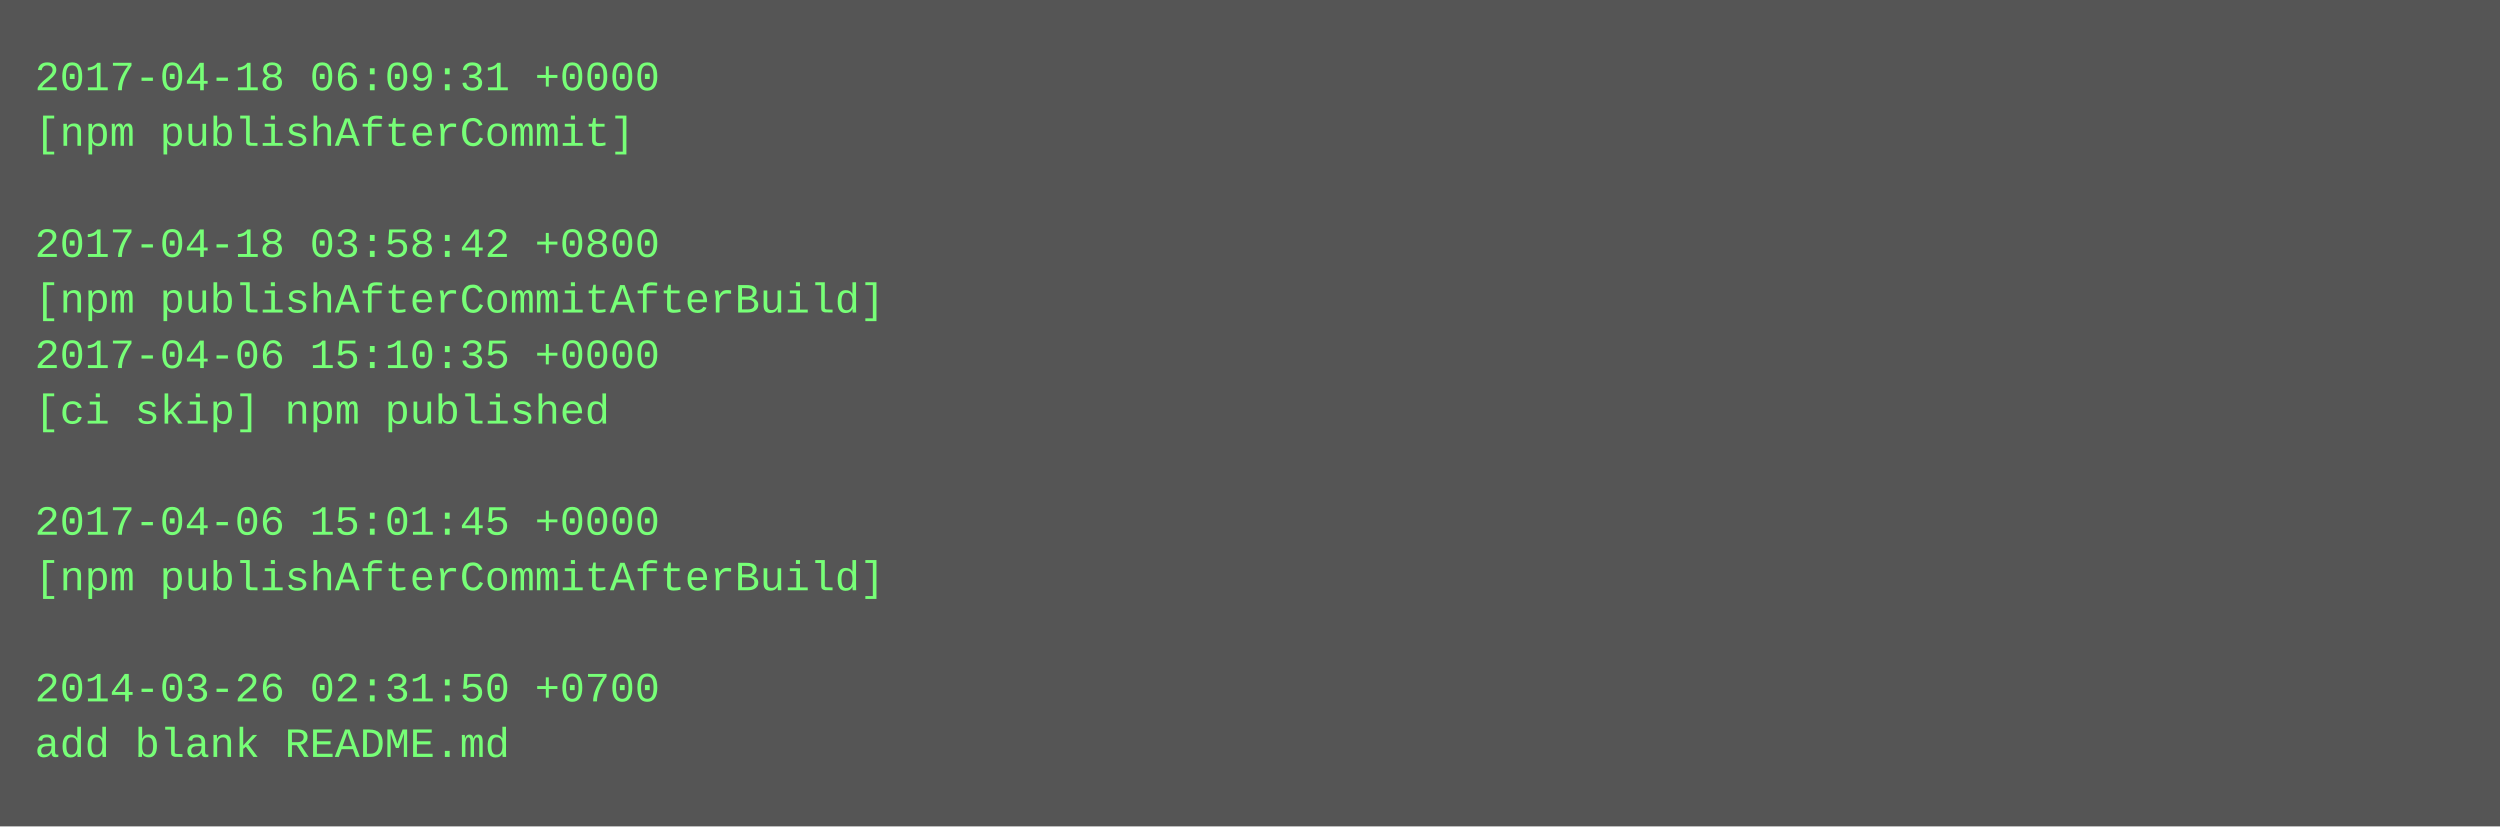
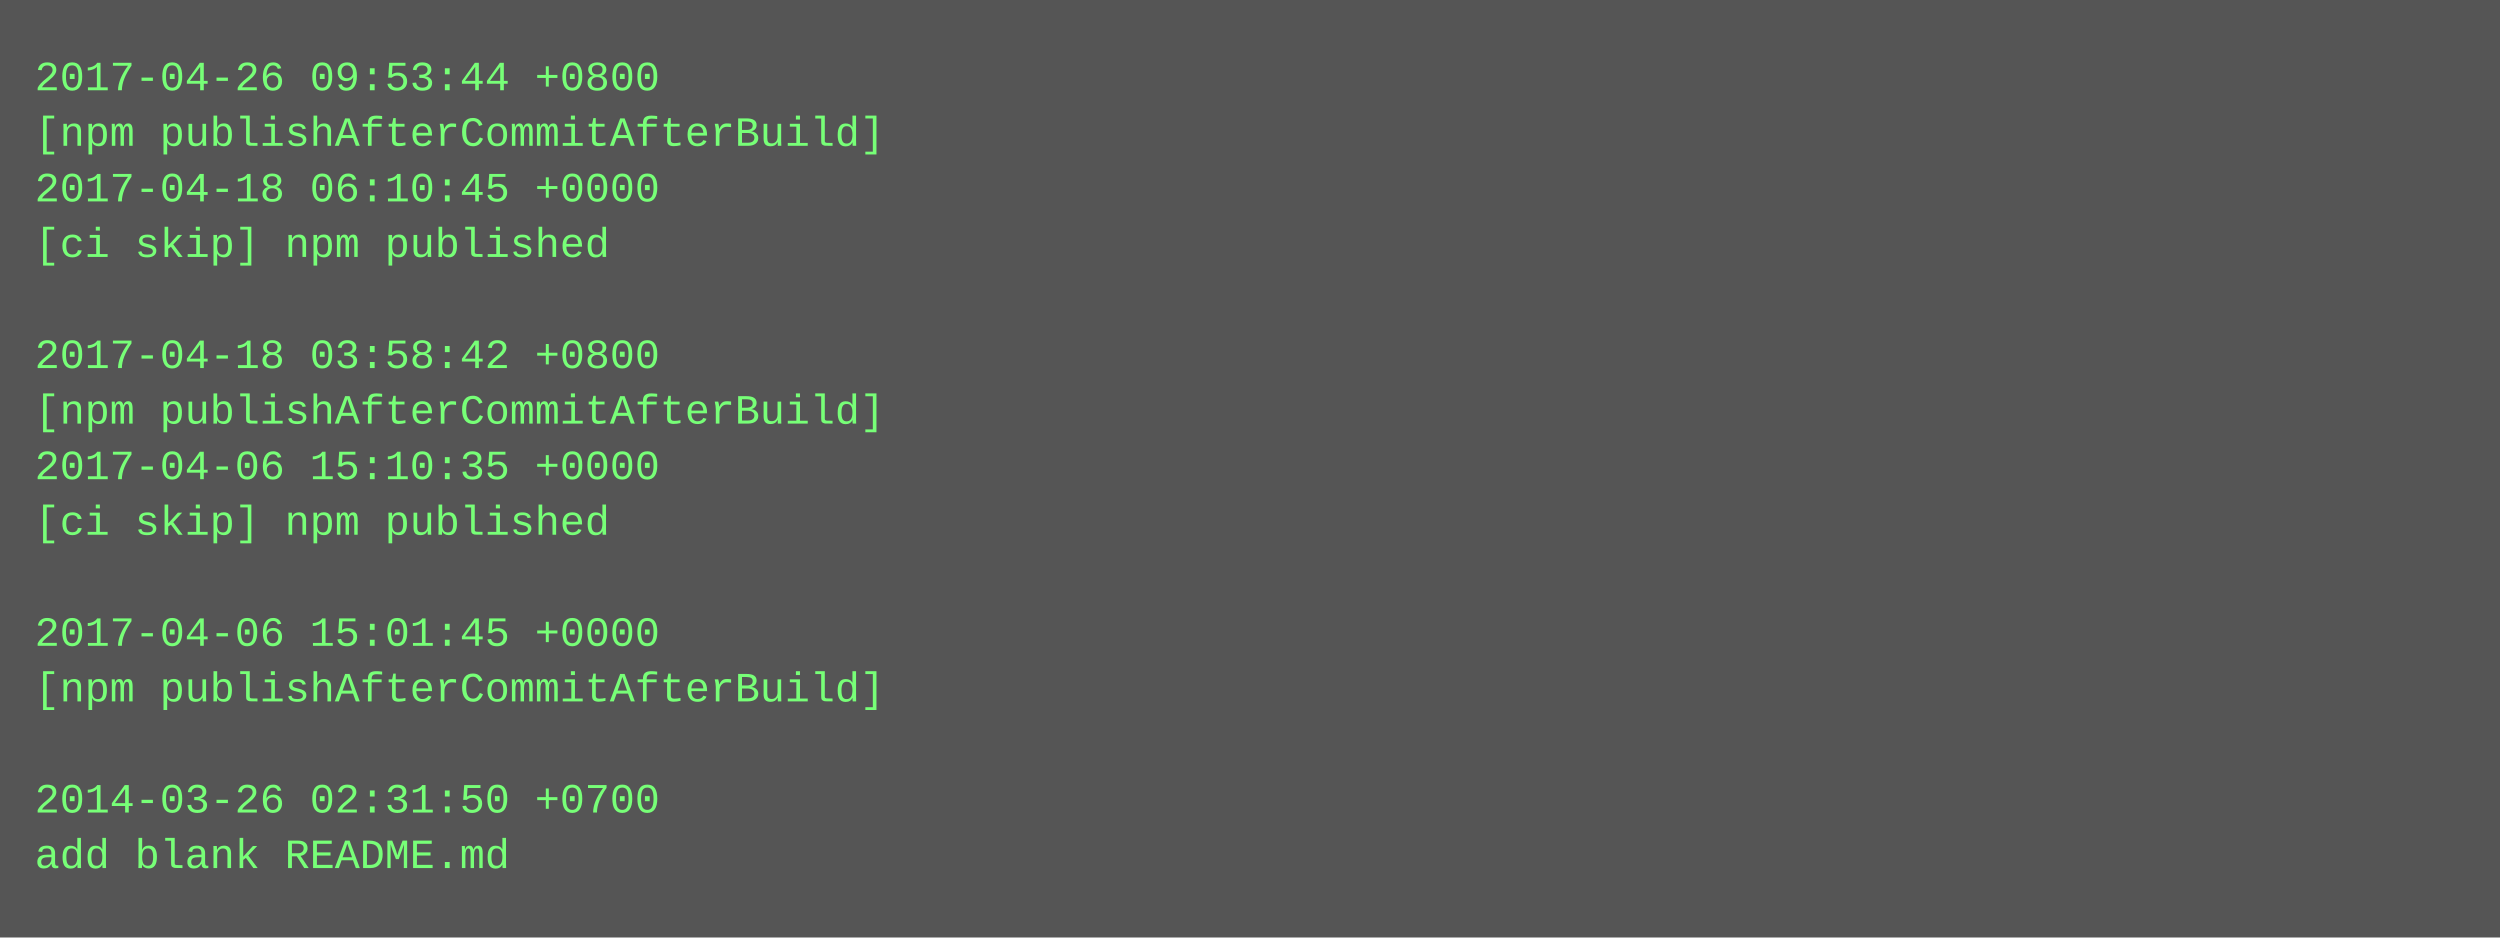
- <svg xmlns="http://www.w3.org/2000/svg" height="238" width="720">
-   <rect height="238" fill="#555" width="720" />
+ <svg xmlns="http://www.w3.org/2000/svg" height="270" width="720">
+   <rect height="270" fill="#555" width="720" />
  <text fill="#7f7" font-family="Courier New" font-size="12" xml:space="preserve">
-     <tspan x="10" y="26">2017-04-18 06:09:31 +0000</tspan>
-     <tspan x="10" y="42">[npm publishAfterCommit]</tspan>
-     <tspan x="10" y="58" />
-     <tspan x="10" y="74">2017-04-18 03:58:42 +0800</tspan>
-     <tspan x="10" y="90">[npm publishAfterCommitAfterBuild]</tspan>
-     <tspan x="10" y="106">2017-04-06 15:10:35 +0000</tspan>
-     <tspan x="10" y="122">[ci skip] npm published</tspan>
-     <tspan x="10" y="138" />
-     <tspan x="10" y="154">2017-04-06 15:01:45 +0000</tspan>
-     <tspan x="10" y="170">[npm publishAfterCommitAfterBuild]</tspan>
-     <tspan x="10" y="186" />
-     <tspan x="10" y="202">2014-03-26 02:31:50 +0700</tspan>
-     <tspan x="10" y="218">add blank README.md</tspan>
+     <tspan x="10" y="26">2017-04-26 09:53:44 +0800</tspan>
+     <tspan x="10" y="42">[npm publishAfterCommitAfterBuild]</tspan>
+     <tspan x="10" y="58">2017-04-18 06:10:45 +0000</tspan>
+     <tspan x="10" y="74">[ci skip] npm published</tspan>
+     <tspan x="10" y="90" />
+     <tspan x="10" y="106">2017-04-18 03:58:42 +0800</tspan>
+     <tspan x="10" y="122">[npm publishAfterCommitAfterBuild]</tspan>
+     <tspan x="10" y="138">2017-04-06 15:10:35 +0000</tspan>
+     <tspan x="10" y="154">[ci skip] npm published</tspan>
+     <tspan x="10" y="170" />
+     <tspan x="10" y="186">2017-04-06 15:01:45 +0000</tspan>
+     <tspan x="10" y="202">[npm publishAfterCommitAfterBuild]</tspan>
+     <tspan x="10" y="218" />
+     <tspan x="10" y="234">2014-03-26 02:31:50 +0700</tspan>
+     <tspan x="10" y="250">add blank README.md</tspan>
  </text>
</svg>
